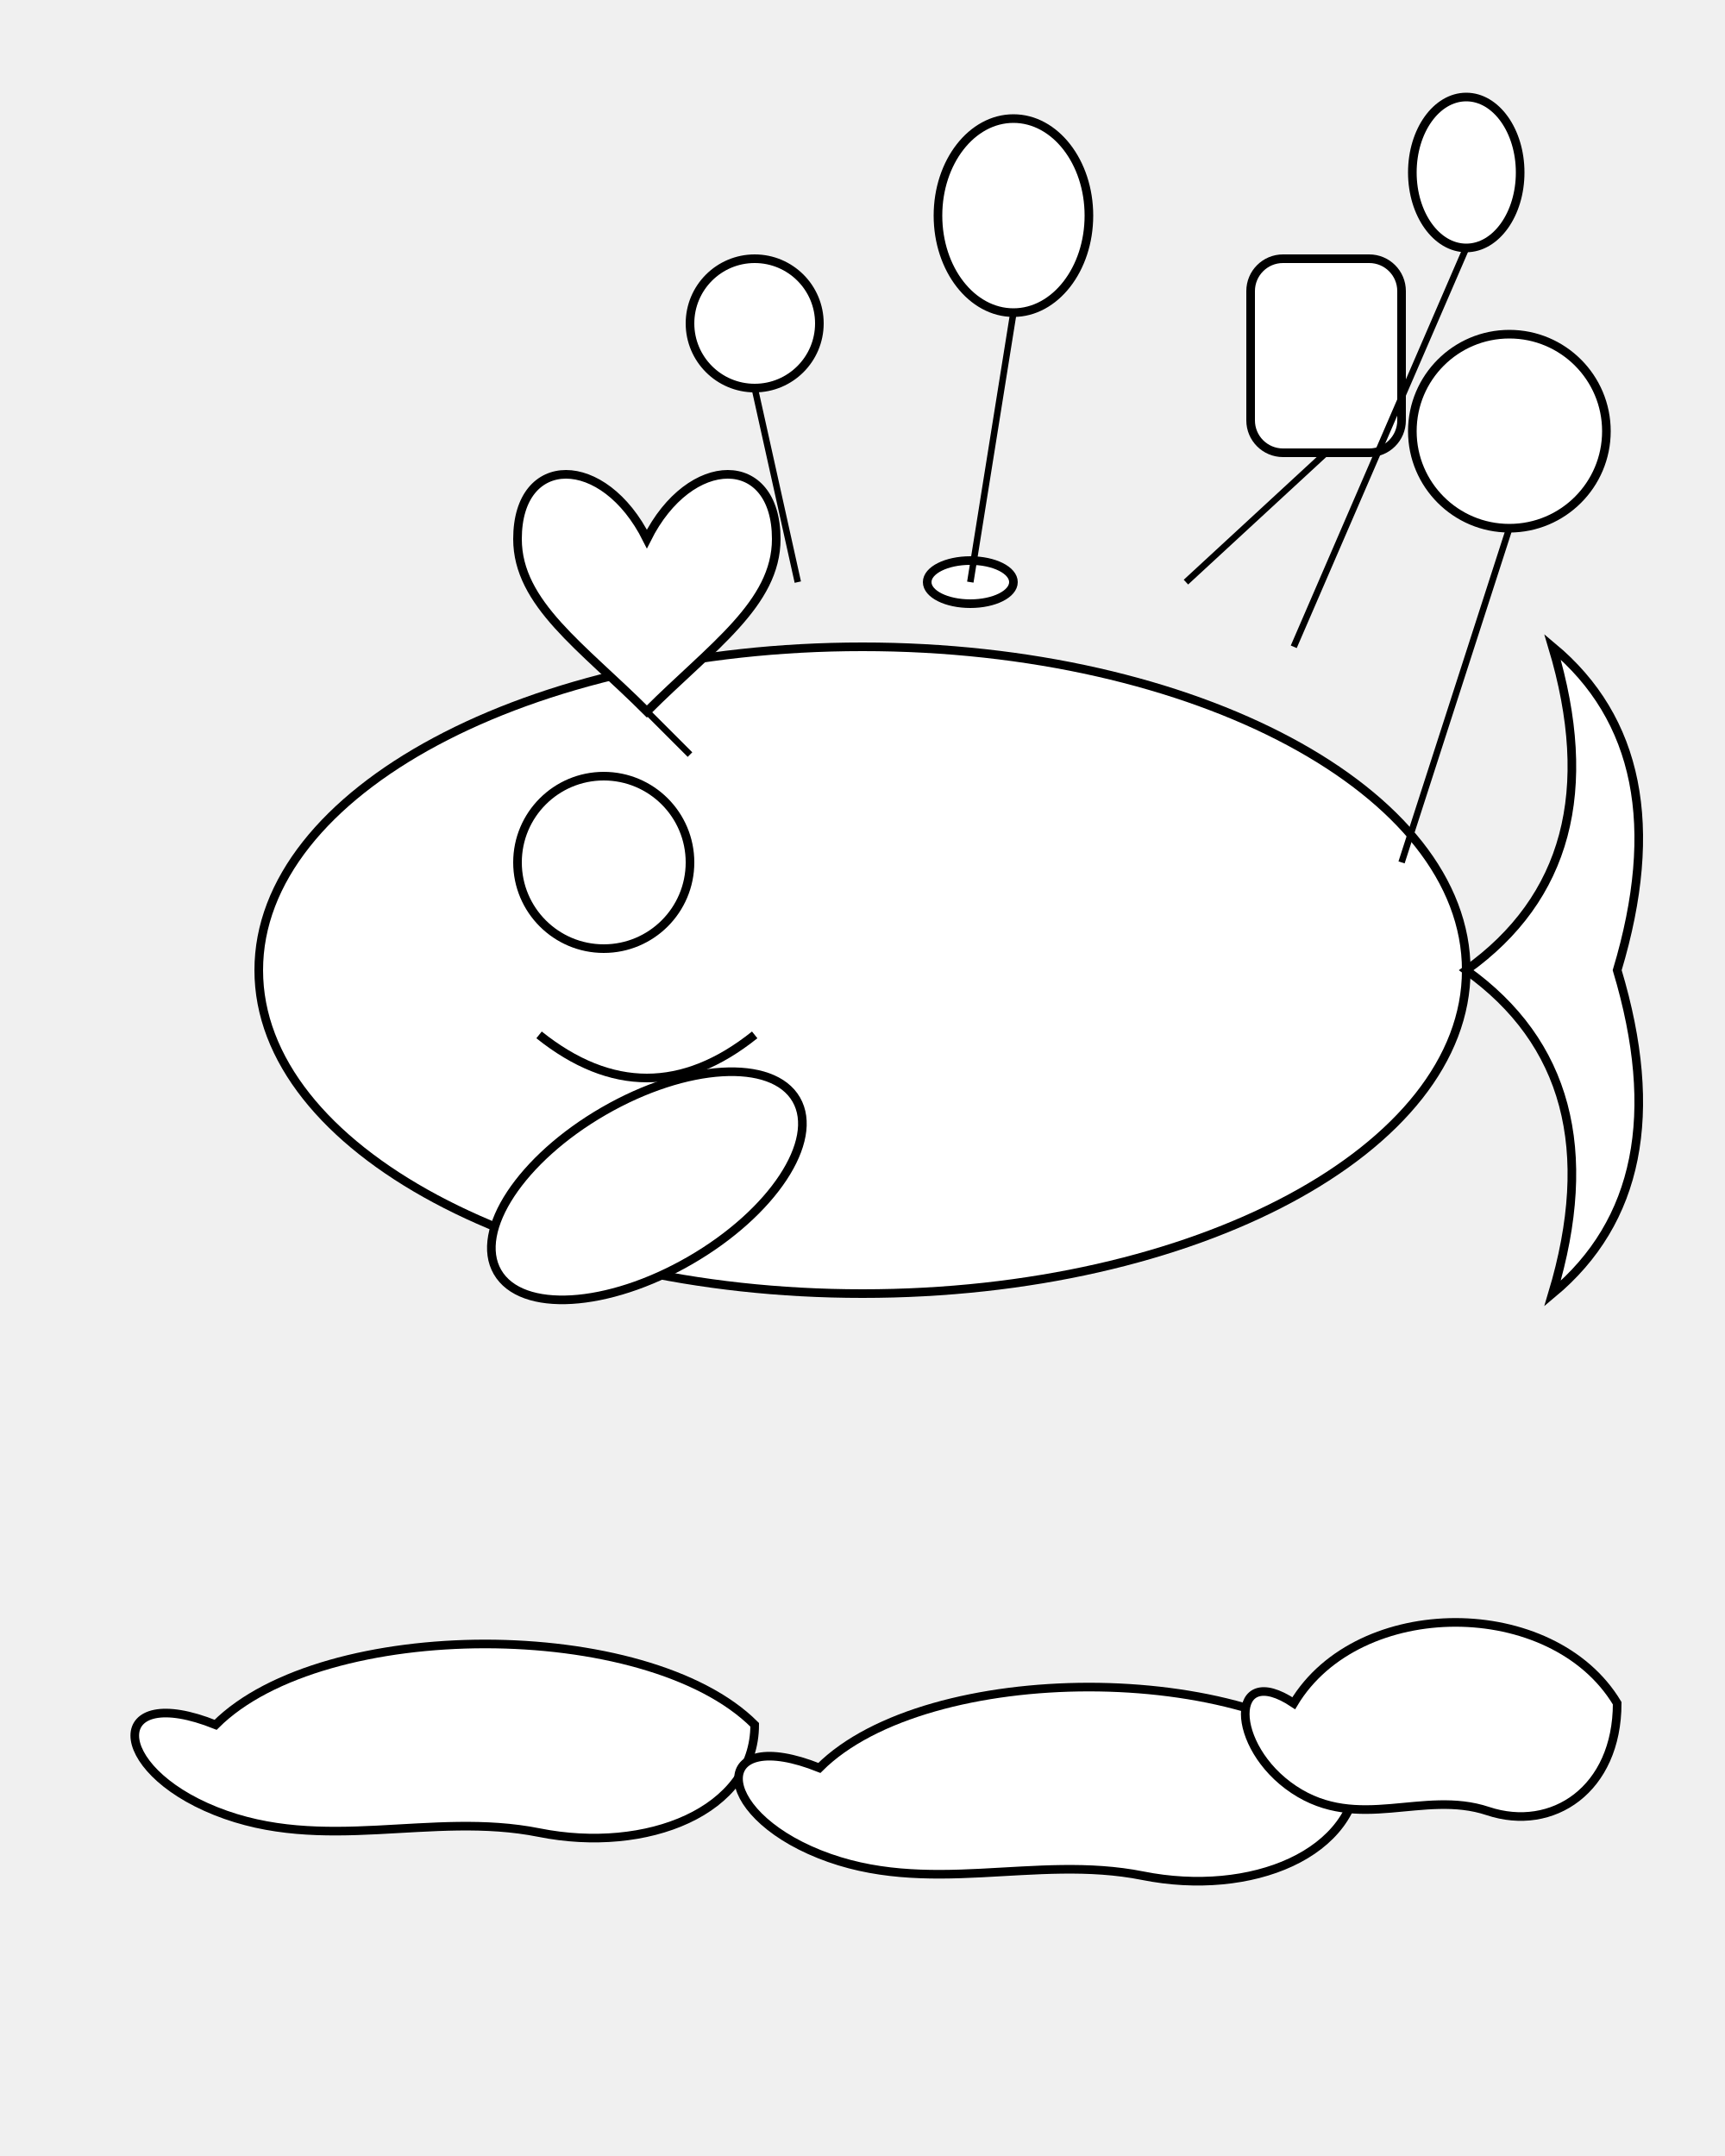
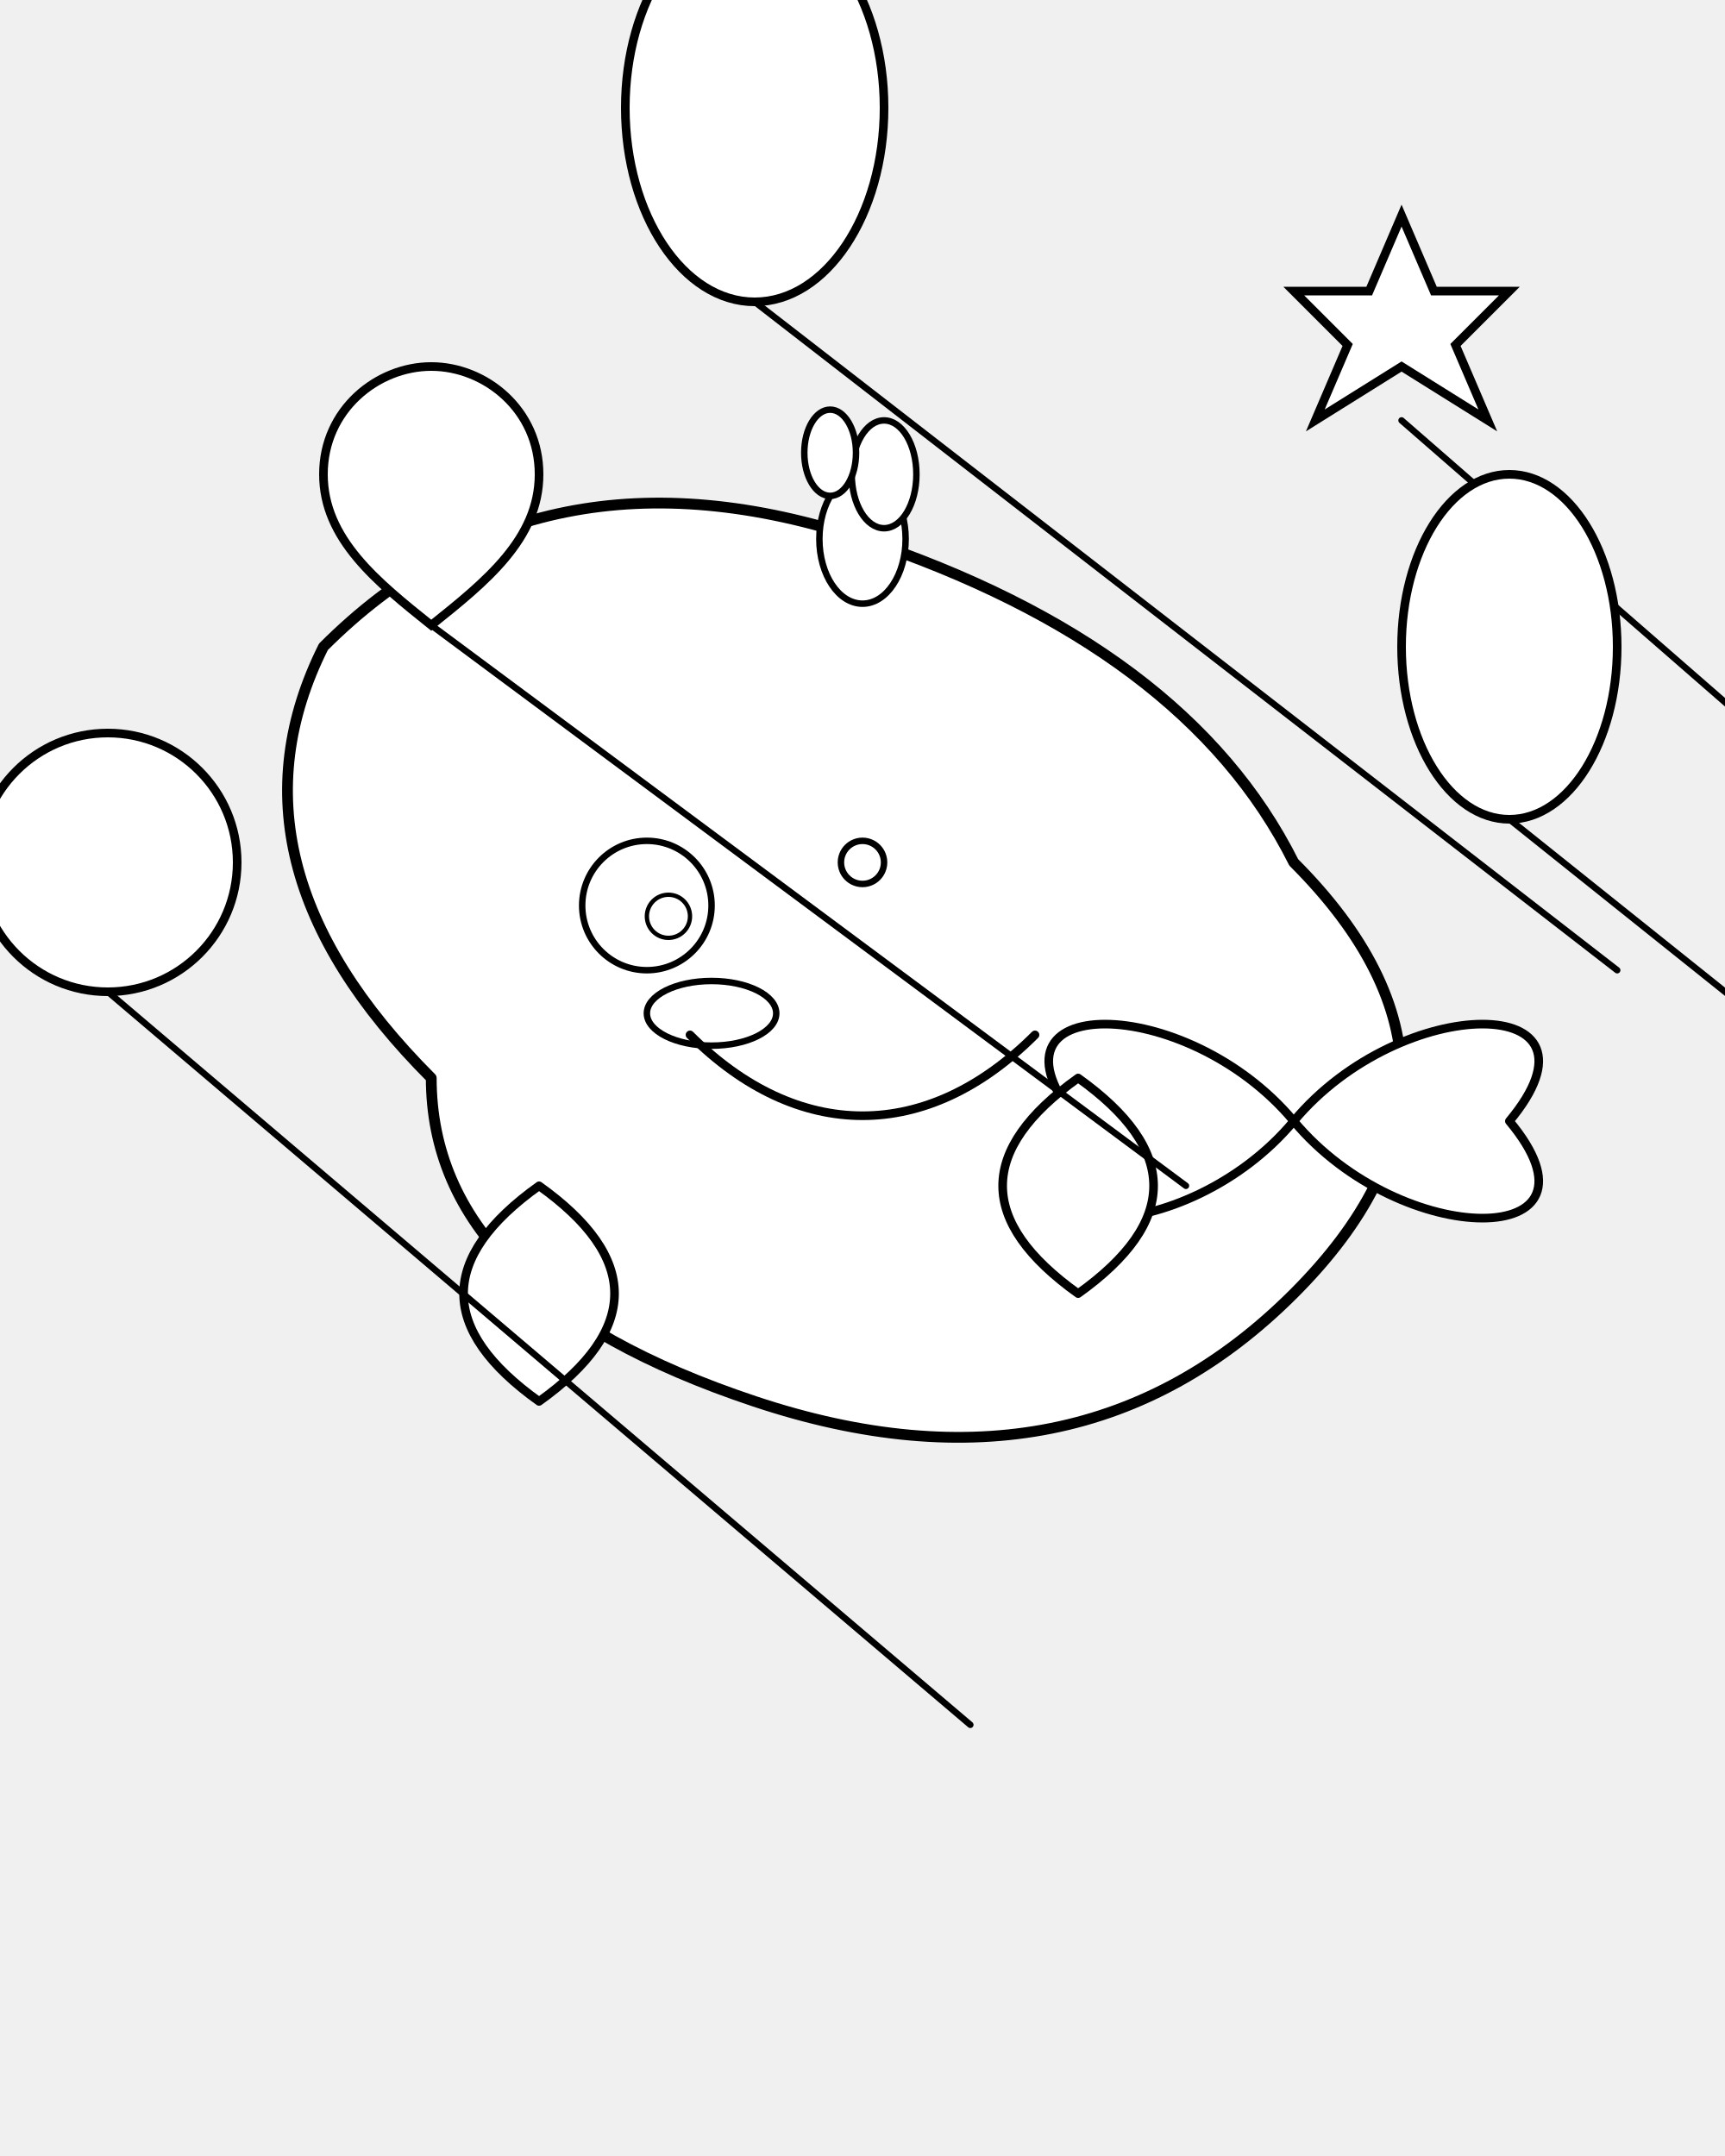
<svg xmlns="http://www.w3.org/2000/svg" viewBox="0 0 800 1000">
-   <g id="whale">
-     <ellipse cx="400" cy="450" rx="280" ry="150" fill="white" stroke="black" stroke-width="4" />
-     <ellipse cx="300" cy="550" rx="80" ry="40" transform="rotate(-30 300 550)" fill="white" stroke="black" stroke-width="4" />
-     <path d="M680 450 Q750 400, 720 300 Q780 350, 750 450 Q780 550, 720 600 Q750 500, 680 450Z" fill="white" stroke="black" stroke-width="4" />
-     <circle cx="280" cy="400" r="40" fill="white" stroke="black" stroke-width="4" />
-     <path d="M250 480 Q 300 520, 350 480" fill="none" stroke="black" stroke-width="4" />
-     <ellipse cx="450" cy="270" rx="20" ry="10" fill="white" stroke="black" stroke-width="4" />
-   </g>
-   <g id="balloons">
-     <circle cx="350" cy="150" r="30" fill="white" stroke="black" stroke-width="4" />
-     <line x1="350" y1="180" x2="370" y2="270" stroke="black" stroke-width="3" />
-     <ellipse cx="470" cy="100" rx="35" ry="45" fill="white" stroke="black" stroke-width="4" />
-     <line x1="470" y1="145" x2="450" y2="270" stroke="black" stroke-width="3" />
-     <rect x="580" y="120" width="70" height="90" rx="15" ry="15" fill="white" stroke="black" stroke-width="4" />
-     <line x1="615" y1="210" x2="550" y2="270" stroke="black" stroke-width="3" />
-     <path d="M300 250 C280 210, 240 210, 240 250 C240 280, 270 300, 300 330 C330 300, 360 280, 360 250 C360 210, 320 210, 300 250Z" fill="white" stroke="black" stroke-width="4" />
-     <line x1="300" y1="330" x2="320" y2="350" stroke="black" stroke-width="3" />
-     <ellipse cx="680" cy="80" rx="25" ry="35" fill="white" stroke="black" stroke-width="4" />
-     <line x1="680" y1="115" x2="600" y2="300" stroke="black" stroke-width="3" />
-     <circle cx="700" cy="200" r="45" fill="white" stroke="black" stroke-width="4" />
-     <line x1="700" y1="245" x2="650" y2="400" stroke="black" stroke-width="3" />
-   </g>
-   <g id="clouds">
-     <path d="M100 800 C50 780, 50 820, 100 840 C150 860, 200 840, 250 850 C300 860, 350 840, 350 800 C300 750, 150 750, 100 800Z" fill="white" stroke="black" stroke-width="4" />
-     <path d="M380 820 C330 800, 330 840, 380 860 C430 880, 480 860, 530 870 C580 880, 630 860, 630 820 C580 770, 430 770, 380 820Z" fill="white" stroke="black" stroke-width="4" />
-     <path d="M600 790 C570 770, 570 810, 600 830 C630 850, 660 830, 690 840 C720 850, 750 830, 750 790 C720 740, 630 740, 600 790Z" fill="white" stroke="black" stroke-width="4" />
+   <g>
+     <g id="whale" transform="translate(0, 100)">
+       <path d="M 200 400 Q 100 300 150 200 Q 250 100 400 150 Q 550 200 600 300 Q 700 400 600 500 Q 500 600 350 550 Q 200 500 200 400 Z" fill="white" stroke="black" stroke-width="5" stroke-linejoin="round" stroke-linecap="round" />
+       <path d="M 600 420 C 650 480 750 480 700 420 C 750 360 650 360 600 420 Z M 600 420 C 550 480 450 480 500 420 C 450 360 550 360 600 420 Z" fill="white" stroke="black" stroke-width="4" stroke-linejoin="round" stroke-linecap="round" />
+       <path d="M 250 450 Q 180 500 250 550 Q 320 500 250 450 Z" fill="white" stroke="black" stroke-width="4" stroke-linejoin="round" stroke-linecap="round" />
+       <path d="M 500 400 Q 570 450 500 500 Q 430 450 500 400 Z" fill="white" stroke="black" stroke-width="4" stroke-linejoin="round" stroke-linecap="round" />
+       <circle cx="300" cy="320" r="30" fill="white" stroke="black" stroke-width="3" />
+       <circle cx="310" cy="325" r="10" fill="white" stroke="black" stroke-width="2" />
+       <ellipse cx="330" cy="370" rx="30" ry="15" fill="white" stroke="black" stroke-width="3" />
+       <path d="M 320 380 C 370 430 430 430 480 380" fill="none" stroke="black" stroke-width="4" stroke-linecap="round" />
+       <g id="spout" transform="translate(400, 150)">
+         <ellipse cx="0" cy="0" rx="20" ry="30" fill="white" stroke="black" stroke-width="3" />
+         <ellipse cx="10" cy="-30" rx="15" ry="25" fill="white" stroke="black" stroke-width="3" />
+         <ellipse cx="-15" cy="-40" rx="12" ry="20" fill="white" stroke="black" stroke-width="3" />
+       </g>
+     </g>
+     <g id="balloons">
+       <circle cx="400" cy="400" r="10" fill="white" stroke="black" stroke-width="3" />
+       <g transform="translate(150, 150)">
+         <path d="M 50 20 C 25 20 0 40 0 70 C 0 100 25 120 50 140 C 75 120 100 100 100 70 C 100 40 75 20 50 20 Z" fill="white" stroke="black" stroke-width="4" />
+         <line x1="50" y1="140" x2="400" y2="400" stroke="black" stroke-width="3" fill="none" stroke-linecap="round" />
+       </g>
+       <g transform="translate(600, 100)">
+         <path d="M 50,0 L 65,35 L 100,35 L 75,60 L 90,95 L 50,70 L 10,95 L 25,60 L 0,35 L 35,35 Z" fill="white" stroke="black" stroke-width="4" />
+         <line x1="50" y1="95" x2="400" y2="400" stroke="black" stroke-width="3" fill="none" stroke-linecap="round" />
+       </g>
+       <g transform="translate(350, 50)">
+         <ellipse cx="0" cy="0" rx="60" ry="90" fill="white" stroke="black" stroke-width="4" />
+         <line x1="0" y1="90" x2="400" y2="400" stroke="black" stroke-width="3" fill="none" stroke-linecap="round" />
+       </g>
+       <g transform="translate(50, 400)">
+         <circle cx="0" cy="0" r="60" fill="white" stroke="black" stroke-width="4" />
+         <line x1="0" y1="60" x2="400" y2="400" stroke="black" stroke-width="3" fill="none" stroke-linecap="round" />
+       </g>
+       <g transform="translate(700, 300)">
+         <ellipse cx="0" cy="0" rx="50" ry="80" fill="white" stroke="black" stroke-width="4" />
+         <line x1="0" y1="80" x2="400" y2="400" stroke="black" stroke-width="3" fill="none" stroke-linecap="round" />
+       </g>
+     </g>
  </g>
</svg>
